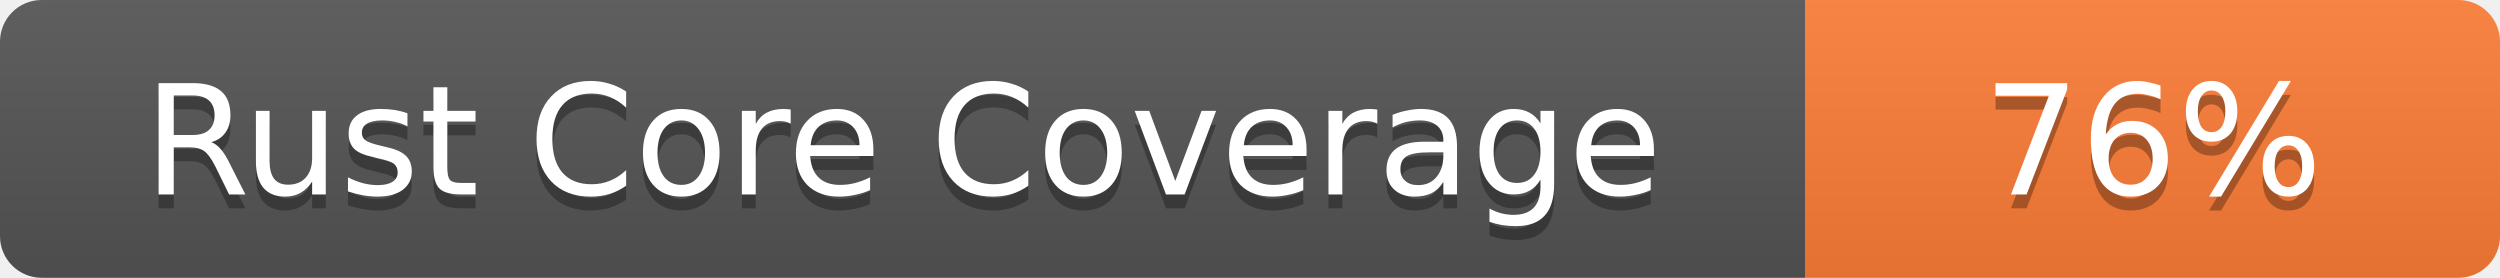
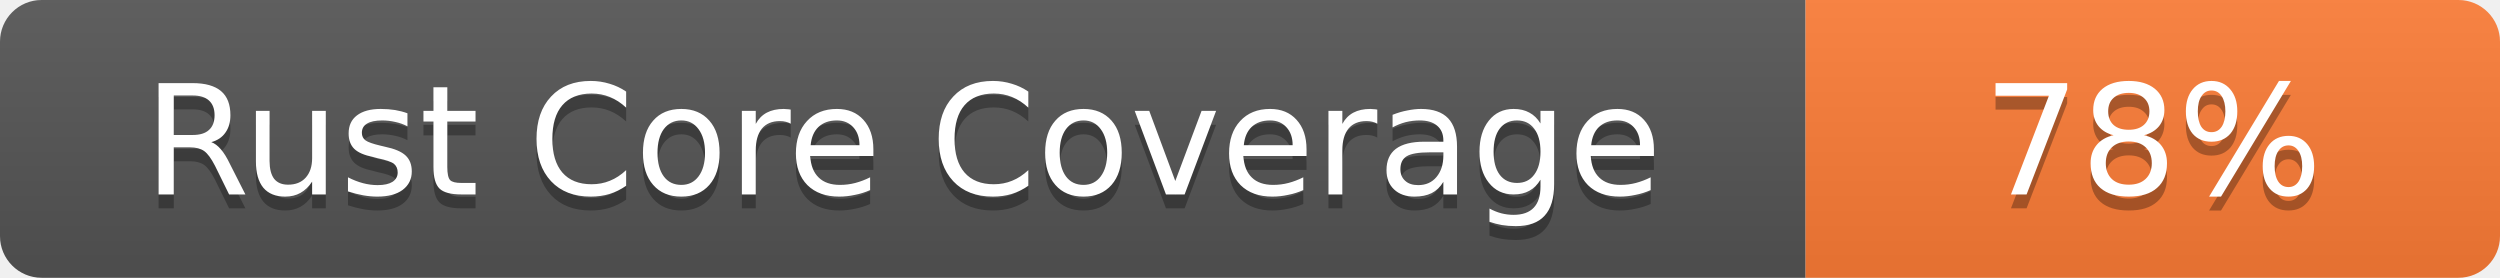
- <svg xmlns="http://www.w3.org/2000/svg" width="180" height="20" role="img" aria-label="Rust Core Coverage: 76%">
+ <svg xmlns="http://www.w3.org/2000/svg" width="180" height="20" role="img" aria-label="Rust Core Coverage: 78%">
  <linearGradient id="s" x2="0" y2="100%">
    <stop offset="0" stop-color="#bbb" stop-opacity=".1" />
    <stop offset="1" stop-opacity=".1" />
  </linearGradient>
  <clipPath id="r">
    <rect width="180" height="20" rx="3" fill="#fff" />
  </clipPath>
  <g clip-path="url(#r)">
    <rect width="130" height="20" fill="#555" />
    <rect x="130" width="50" height="20" fill="#fe7d37" />
    <rect width="180" height="20" fill="url(#s)" />
  </g>
  <g fill="#fff" text-anchor="middle" font-family="Verdana,Geneva,DejaVu Sans,sans-serif" font-size="11">
    <text x="65.0" y="15" fill="#010101" fill-opacity=".3">Rust Core Coverage</text>
    <text x="65.0" y="14">Rust Core Coverage</text>
-     <text x="155.0" y="15" fill="#010101" fill-opacity=".3">76%</text>
-     <text x="155.0" y="14">76%</text>
+     <text x="155.0" y="15" fill="#010101" fill-opacity=".3">78%</text>
+     <text x="155.0" y="14">78%</text>
  </g>
</svg>
